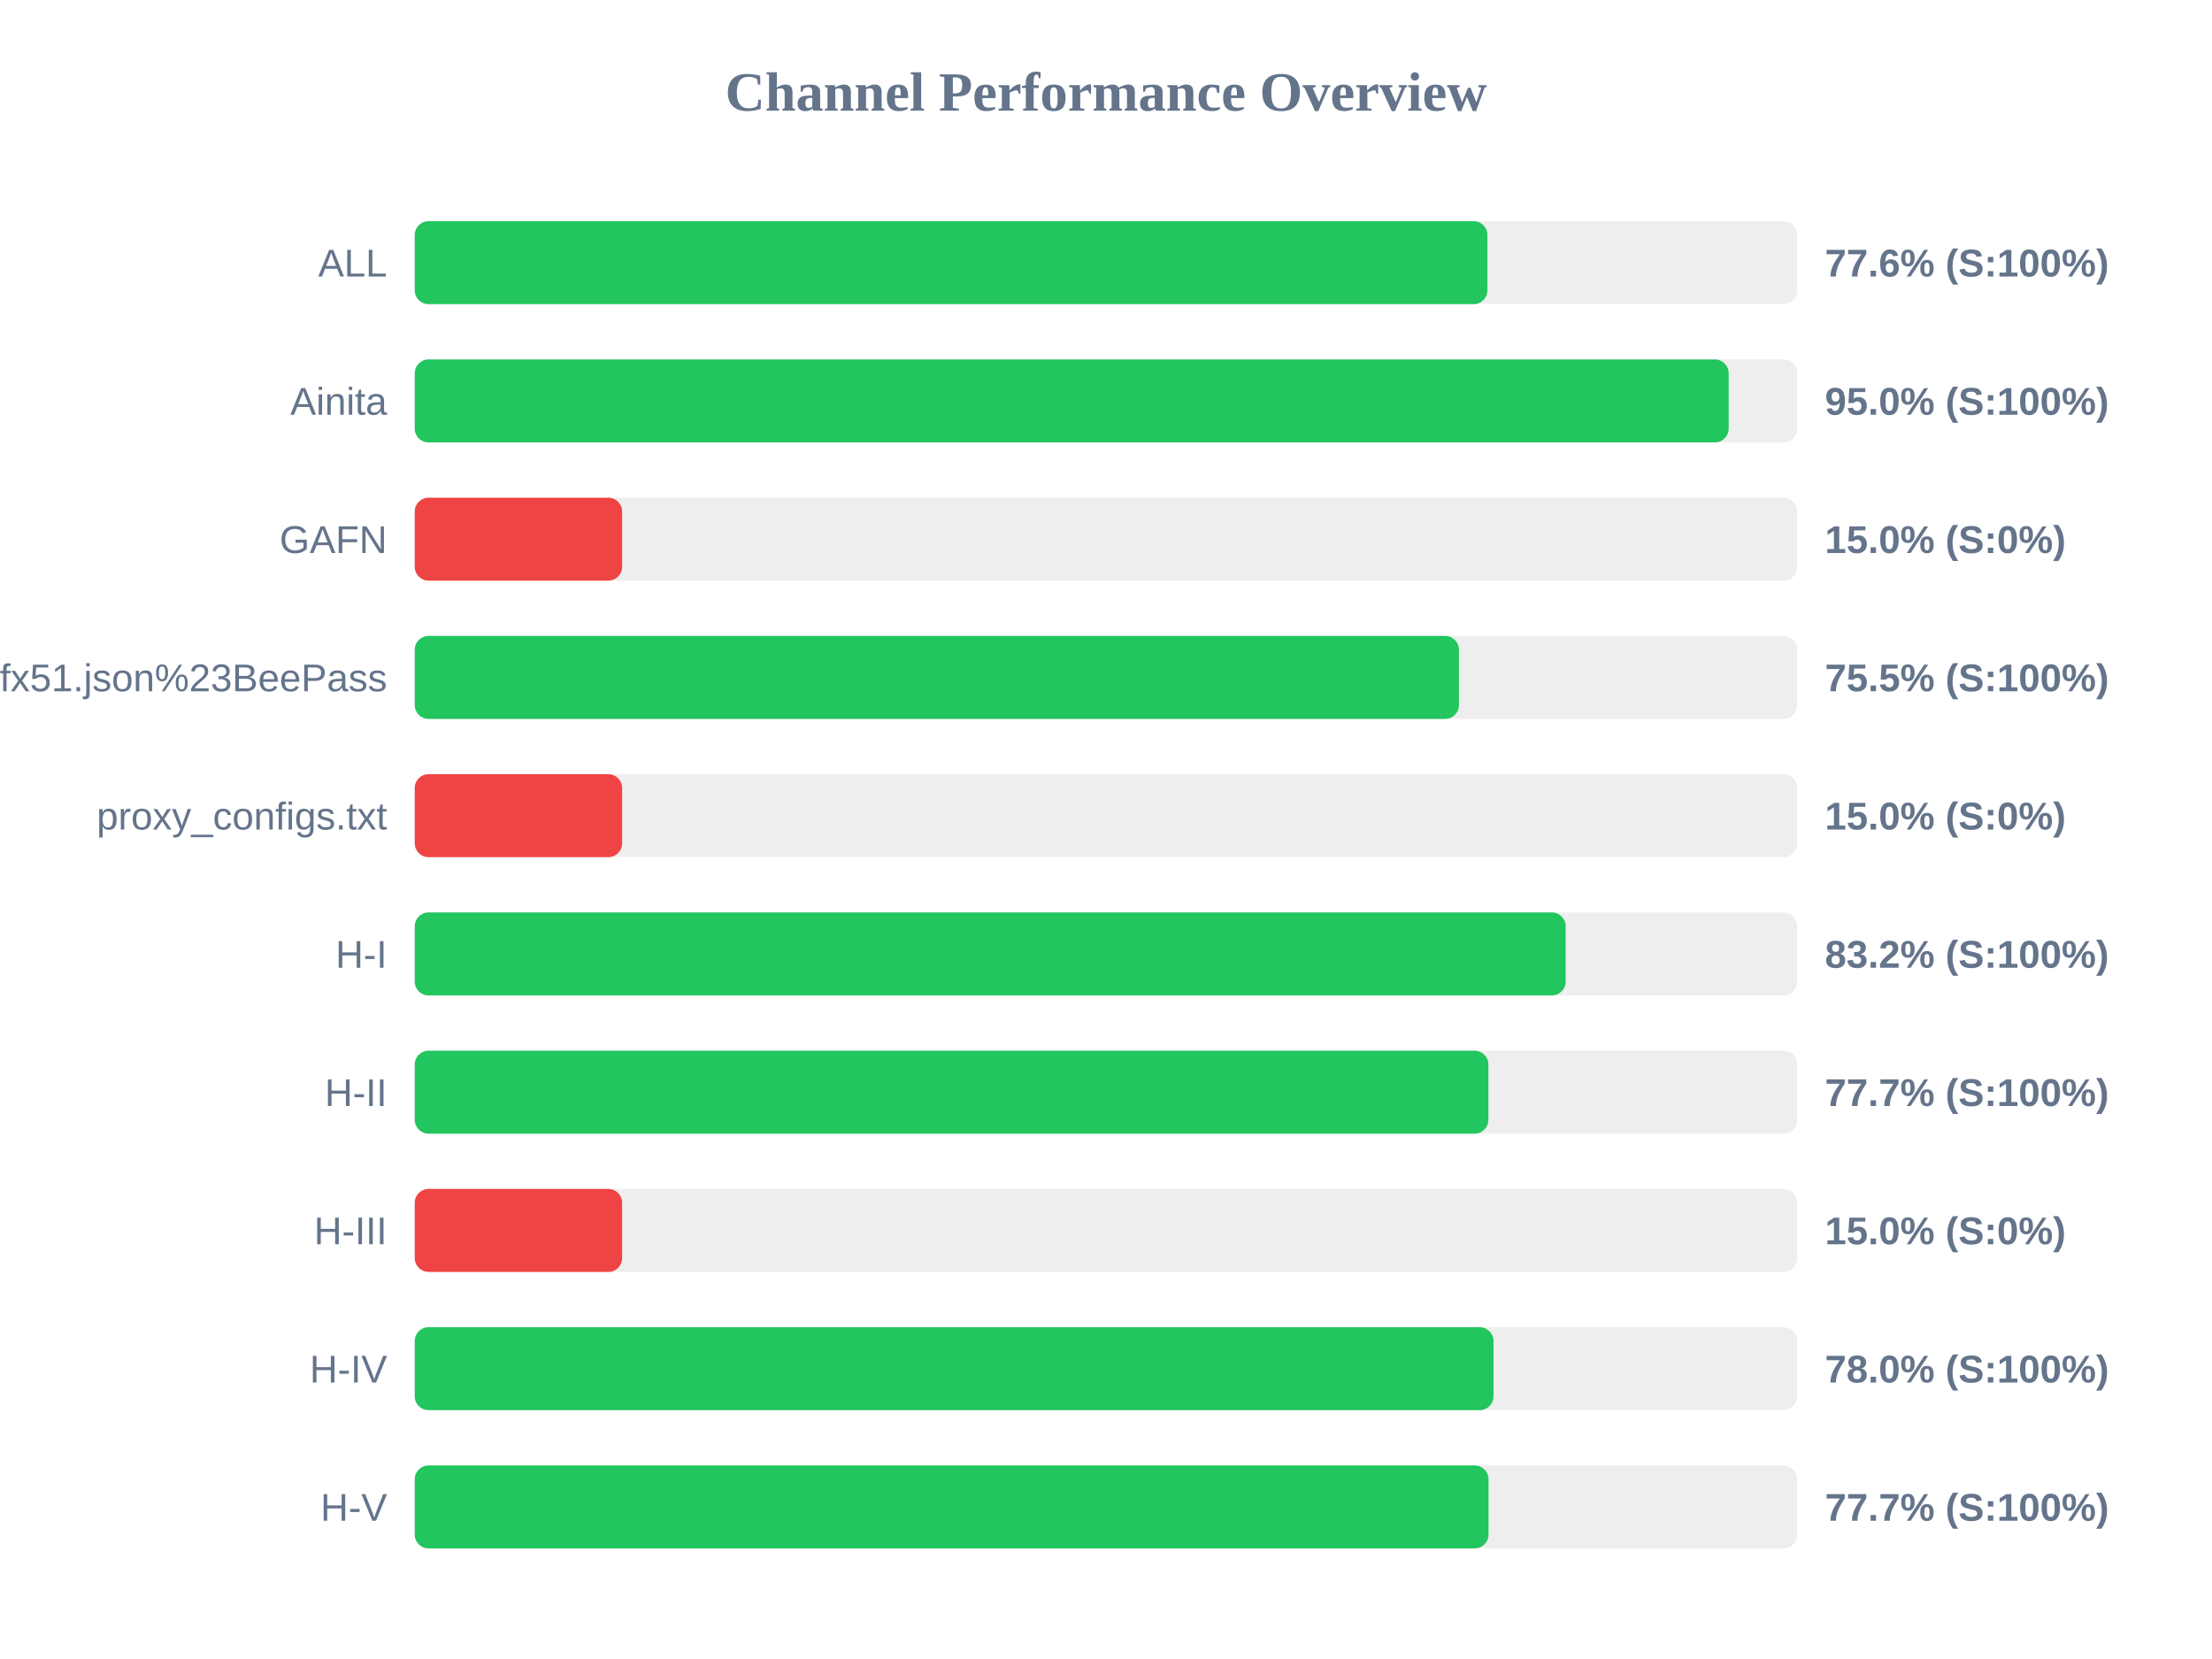
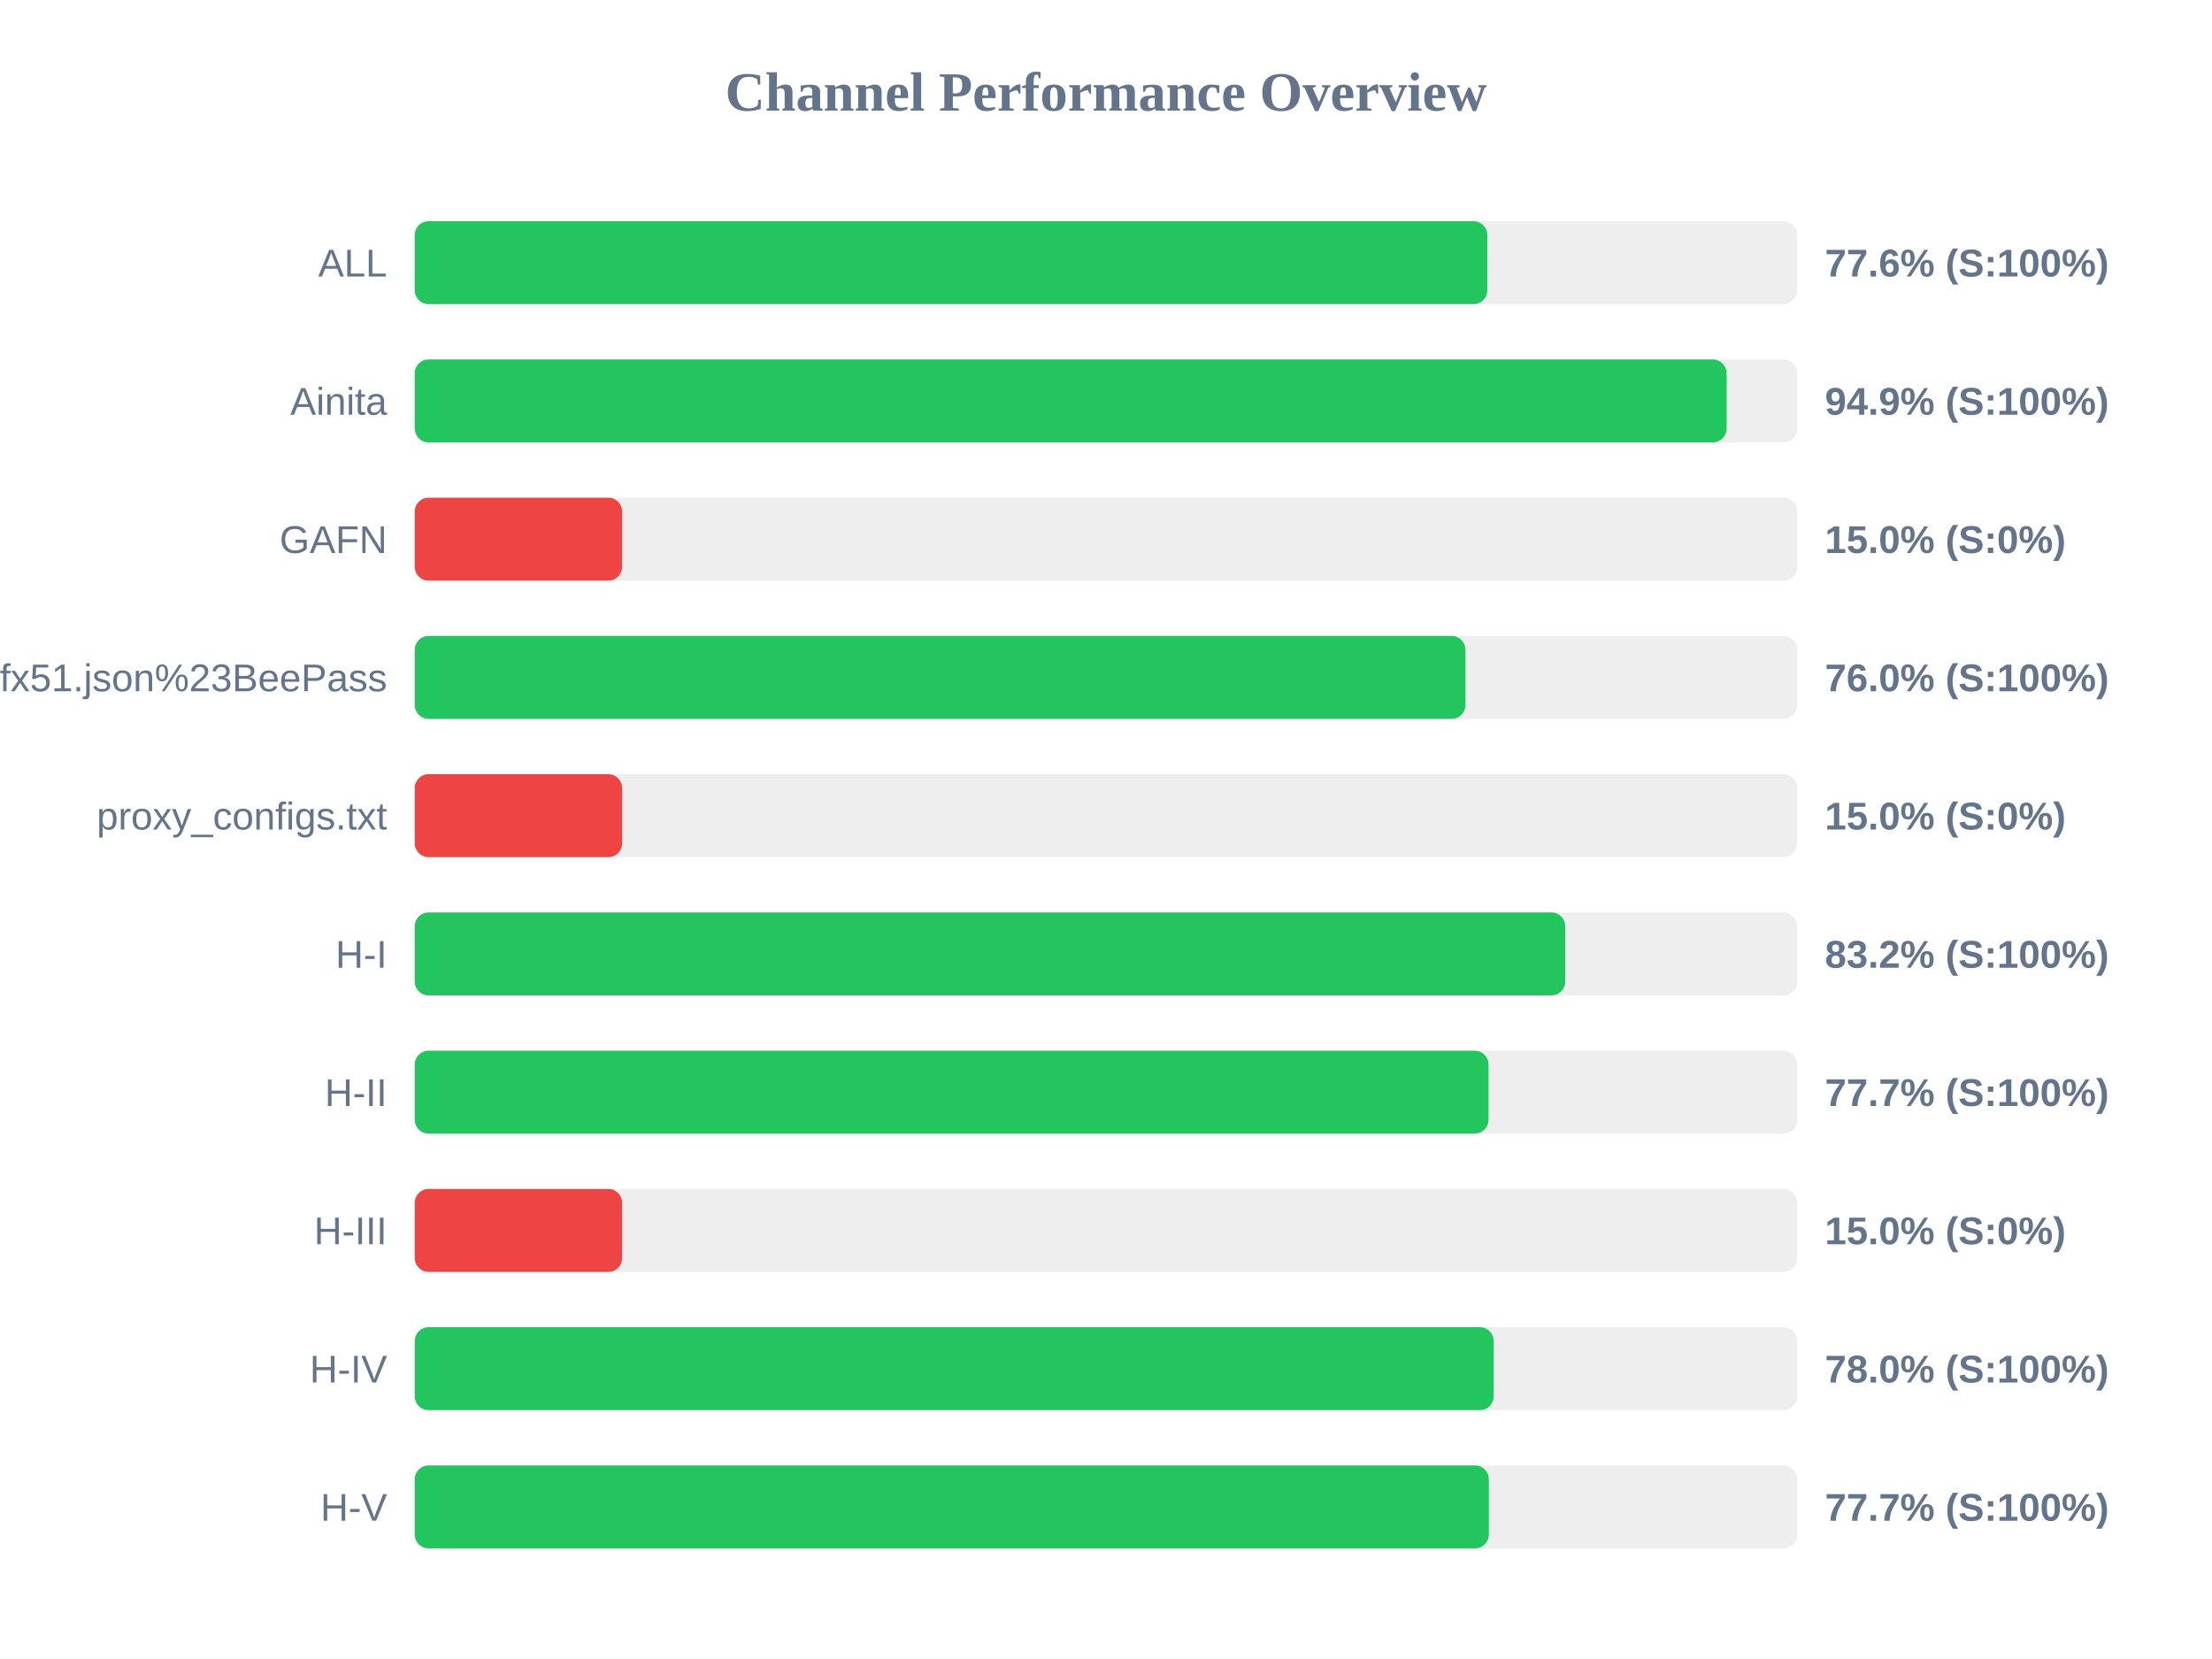
<svg xmlns="http://www.w3.org/2000/svg" width="800" height="600" version="1.1">
  <style>
        .row { font: 14px Arial; fill: #64748b; }
        .score { font: bold 14px Arial; fill: #64748b; }
    </style>
  <text x="400" y="40" text-anchor="middle" font-size="20px" font-weight="bold" fill="#64748b">Channel Performance Overview</text>
  <rect x="150" y="80" width="500" height="30" fill="#eee" rx="5" />
-   <rect x="150" y="80" width="387.95" height="30" fill="#22c55e" rx="5" />
+   <rect x="150" y="80" width="387.9" height="30" fill="#22c55e" rx="5" />
  <text x="140" y="100" text-anchor="end" class="row">ALL</text>
  <text x="660" y="100" text-anchor="start" class="score">77.6% (S:100%)</text>
  <rect x="150" y="130" width="500" height="30" fill="#eee" rx="5" />
-   <rect x="150" y="130" width="475.2" height="30" fill="#22c55e" rx="5" />
+   <rect x="150" y="130" width="474.45" height="30" fill="#22c55e" rx="5" />
  <text x="140" y="150" text-anchor="end" class="row">Ainita</text>
-   <text x="660" y="150" text-anchor="start" class="score">95.0% (S:100%)</text>
+   <text x="660" y="150" text-anchor="start" class="score">94.9% (S:100%)</text>
  <rect x="150" y="180" width="500" height="30" fill="#eee" rx="5" />
  <rect x="150" y="180" width="75.0" height="30" fill="#ef4444" rx="5" />
  <text x="140" y="200" text-anchor="end" class="row">GAFN</text>
  <text x="660" y="200" text-anchor="start" class="score">15.0% (S:0%)</text>
  <rect x="150" y="230" width="500" height="30" fill="#eee" rx="5" />
-   <rect x="150" y="230" width="377.65" height="30" fill="#22c55e" rx="5" />
+   <rect x="150" y="230" width="380.0" height="30" fill="#22c55e" rx="5" />
  <text x="140" y="250" text-anchor="end" class="row">sub?s=ssconf%3A%2F%2Fs3.amazonaws.com%2Fbeedynconprd%2Fzf38bv6oxi1nv3wfkpmxyfl8yj5fargza3foantoalu16vznl0ckxx7bgf1ufx51.json%23BeePass</text>
-   <text x="660" y="250" text-anchor="start" class="score">75.5% (S:100%)</text>
+   <text x="660" y="250" text-anchor="start" class="score">76.0% (S:100%)</text>
  <rect x="150" y="280" width="500" height="30" fill="#eee" rx="5" />
  <rect x="150" y="280" width="75.0" height="30" fill="#ef4444" rx="5" />
  <text x="140" y="300" text-anchor="end" class="row">proxy_configs.txt</text>
  <text x="660" y="300" text-anchor="start" class="score">15.0% (S:0%)</text>
  <rect x="150" y="330" width="500" height="30" fill="#eee" rx="5" />
-   <rect x="150" y="330" width="416.25" height="30" fill="#22c55e" rx="5" />
+   <rect x="150" y="330" width="416.1" height="30" fill="#22c55e" rx="5" />
  <text x="140" y="350" text-anchor="end" class="row">H-I</text>
  <text x="660" y="350" text-anchor="start" class="score">83.2% (S:100%)</text>
  <rect x="150" y="380" width="500" height="30" fill="#eee" rx="5" />
-   <rect x="150" y="380" width="388.3" height="30" fill="#22c55e" rx="5" />
+   <rect x="150" y="380" width="388.35" height="30" fill="#22c55e" rx="5" />
  <text x="140" y="400" text-anchor="end" class="row">H-II</text>
  <text x="660" y="400" text-anchor="start" class="score">77.7% (S:100%)</text>
  <rect x="150" y="430" width="500" height="30" fill="#eee" rx="5" />
  <rect x="150" y="430" width="75.0" height="30" fill="#ef4444" rx="5" />
  <text x="140" y="450" text-anchor="end" class="row">H-III</text>
  <text x="660" y="450" text-anchor="start" class="score">15.0% (S:0%)</text>
  <rect x="150" y="480" width="500" height="30" fill="#eee" rx="5" />
-   <rect x="150" y="480" width="390.15" height="30" fill="#22c55e" rx="5" />
+   <rect x="150" y="480" width="390.2" height="30" fill="#22c55e" rx="5" />
  <text x="140" y="500" text-anchor="end" class="row">H-IV</text>
  <text x="660" y="500" text-anchor="start" class="score">78.0% (S:100%)</text>
  <rect x="150" y="530" width="500" height="30" fill="#eee" rx="5" />
-   <rect x="150" y="530" width="388.35" height="30" fill="#22c55e" rx="5" />
+   <rect x="150" y="530" width="388.45" height="30" fill="#22c55e" rx="5" />
  <text x="140" y="550" text-anchor="end" class="row">H-V</text>
  <text x="660" y="550" text-anchor="start" class="score">77.7% (S:100%)</text>
</svg>
